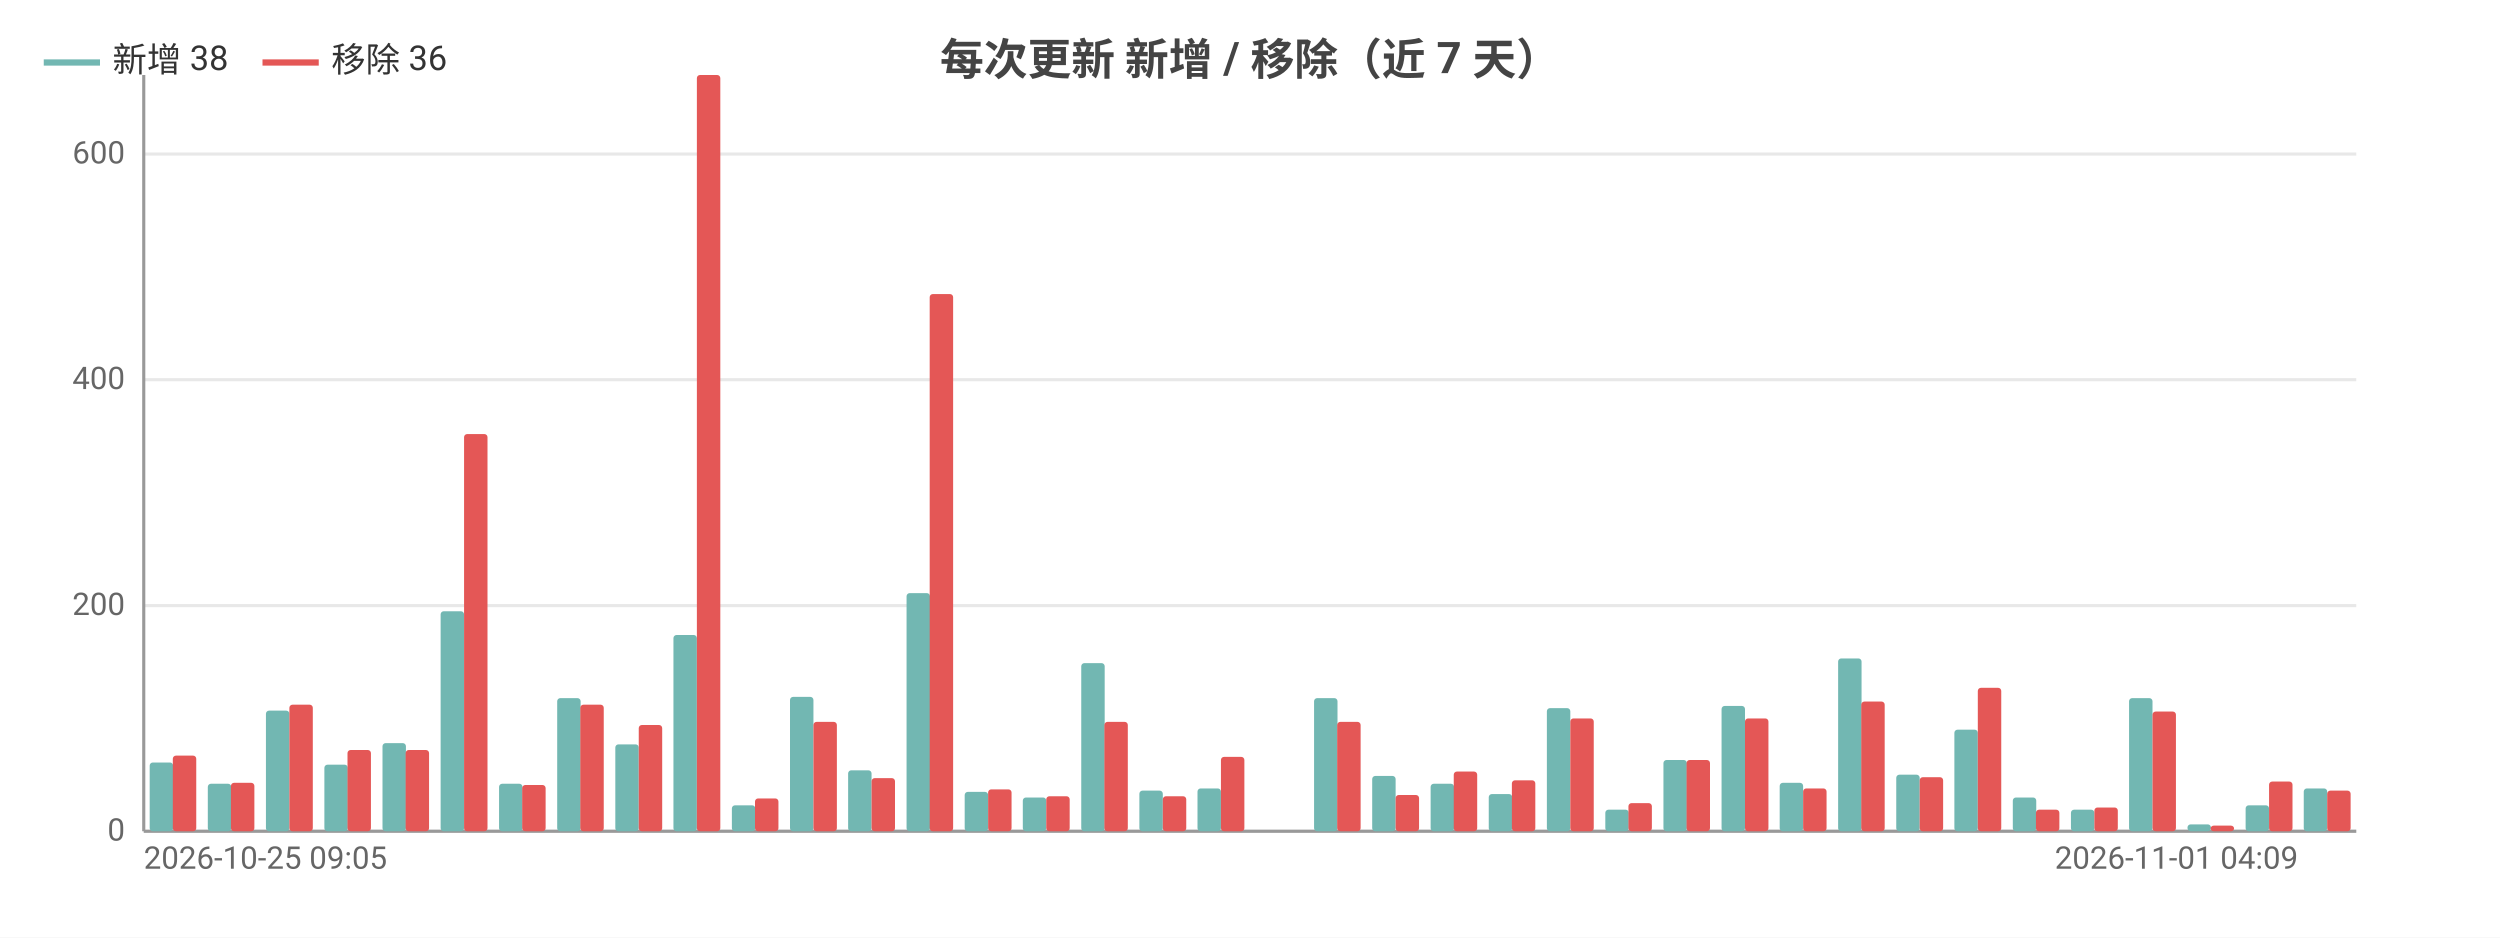
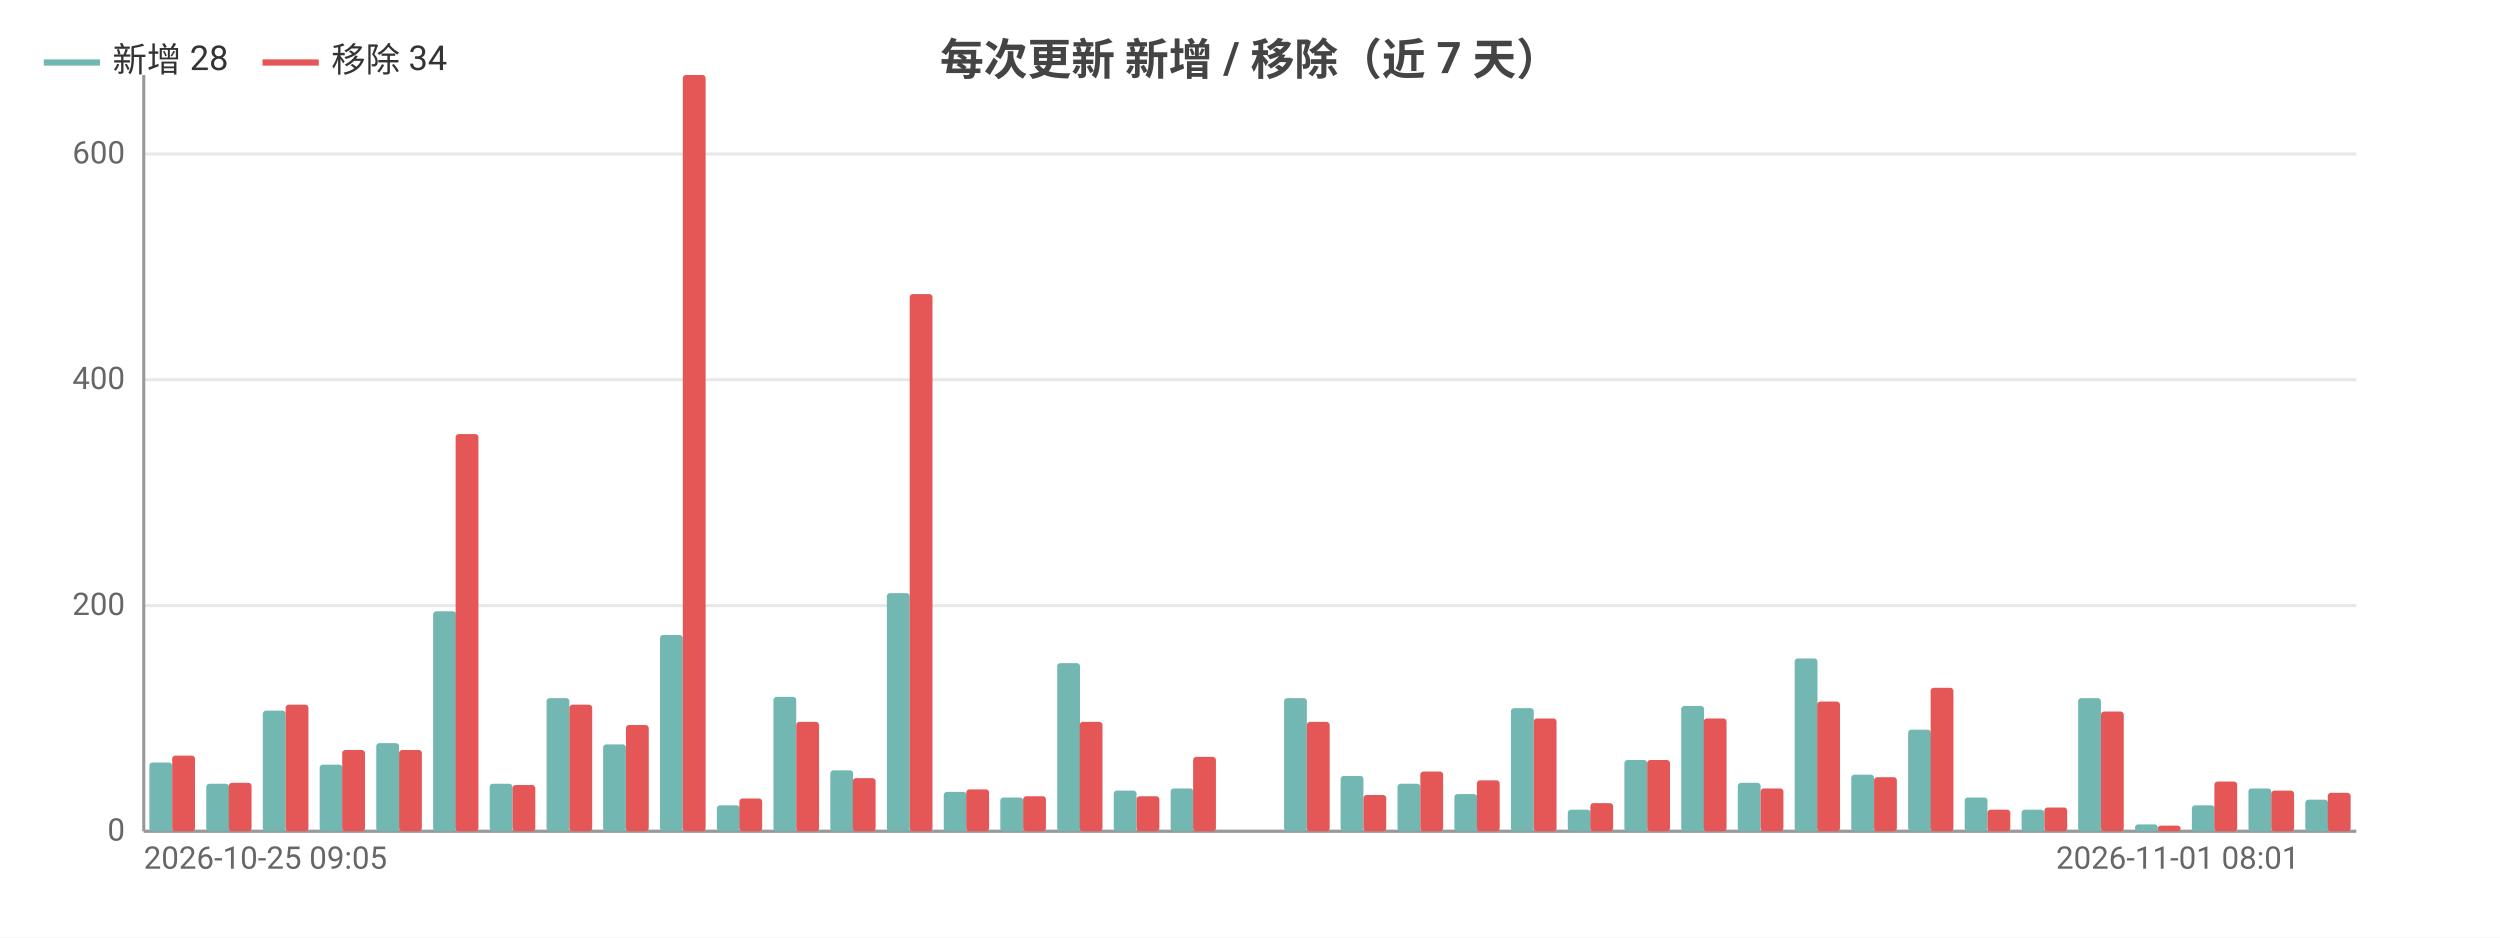
<svg xmlns="http://www.w3.org/2000/svg" width="800" height="300" viewBox="0 0 800 300">
  <rect width="800" height="300" fill="#ffffff" />
  <style>text{font-family:system-ui,-apple-system,'Segoe UI',Roboto,'PingFang SC','Microsoft YaHei','Noto Sans CJK SC',sans-serif}.g{stroke:#e8e8e8;stroke-width:1}.a{stroke:#999;stroke-width:1}.t{font-size:10px;fill:#666}.m{font-size:10px;text-anchor:middle;fill:#666}.e{font-size:10px;text-anchor:end;fill:#666}.l{font-size:11px;fill:#333}.tt{font-size:14px;font-weight:600;text-anchor:middle;fill:#444}.em{font-size:13px;text-anchor:middle;fill:#999}</style>
  <text class="tt" x="400.0" y="24">每次更新 新增 / 移除（近 7 天）</text>
  <line class="g" x1="46" y1="266" x2="754" y2="266" />
  <text class="e" x="40" y="269">0</text>
  <line class="g" x1="46" y1="193.8" x2="754" y2="193.8" />
  <text class="e" x="40" y="196.8">200</text>
  <line class="g" x1="46" y1="121.5" x2="754" y2="121.5" />
  <text class="e" x="40" y="124.5">400</text>
  <line class="g" x1="46" y1="49.3" x2="754" y2="49.3" />
  <text class="e" x="40" y="52.3">600</text>
  <line class="a" x1="46" y1="24" x2="46" y2="266" />
  <line class="a" x1="46" y1="266" x2="754" y2="266" />
-   <rect x="47.9" y="244.0" width="7.5" height="22.0" fill="#72b7b2" rx="1" />
-   <rect x="55.3" y="241.8" width="7.5" height="24.2" fill="#e45756" rx="1" />
-   <rect x="66.5" y="250.8" width="7.5" height="15.2" fill="#72b7b2" rx="1" />
-   <rect x="73.9" y="250.5" width="7.5" height="15.5" fill="#e45756" rx="1" />
-   <rect x="85.1" y="227.4" width="7.5" height="38.6" fill="#72b7b2" rx="1" />
-   <rect x="92.6" y="225.5" width="7.5" height="40.5" fill="#e45756" rx="1" />
-   <rect x="103.8" y="244.7" width="7.5" height="21.3" fill="#72b7b2" rx="1" />
-   <rect x="111.2" y="240.0" width="7.5" height="26.0" fill="#e45756" rx="1" />
-   <rect x="122.4" y="237.8" width="7.5" height="28.2" fill="#72b7b2" rx="1" />
-   <rect x="129.8" y="240.0" width="7.5" height="26.0" fill="#e45756" rx="1" />
-   <rect x="141.0" y="195.6" width="7.5" height="70.4" fill="#72b7b2" rx="1" />
-   <rect x="148.5" y="138.9" width="7.5" height="127.1" fill="#e45756" rx="1" />
-   <rect x="159.7" y="250.8" width="7.5" height="15.2" fill="#72b7b2" rx="1" />
-   <rect x="167.1" y="251.2" width="7.5" height="14.8" fill="#e45756" rx="1" />
-   <rect x="178.3" y="223.4" width="7.5" height="42.6" fill="#72b7b2" rx="1" />
-   <rect x="185.7" y="225.5" width="7.5" height="40.5" fill="#e45756" rx="1" />
-   <rect x="196.9" y="238.2" width="7.5" height="27.8" fill="#72b7b2" rx="1" />
-   <rect x="204.4" y="232.0" width="7.5" height="34.0" fill="#e45756" rx="1" />
-   <rect x="215.5" y="203.2" width="7.5" height="62.8" fill="#72b7b2" rx="1" />
-   <rect x="223" y="24" width="7.5" height="242" fill="#e45756" rx="1" />
-   <rect x="234.2" y="257.7" width="7.5" height="8.3" fill="#72b7b2" rx="1" />
-   <rect x="241.6" y="255.5" width="7.5" height="10.5" fill="#e45756" rx="1" />
-   <rect x="252.8" y="223.0" width="7.5" height="43.0" fill="#72b7b2" rx="1" />
-   <rect x="260.3" y="231.0" width="7.5" height="35.0" fill="#e45756" rx="1" />
-   <rect x="271.4" y="246.5" width="7.5" height="19.5" fill="#72b7b2" rx="1" />
-   <rect x="278.9" y="249.0" width="7.5" height="17.0" fill="#e45756" rx="1" />
-   <rect x="290.1" y="189.8" width="7.5" height="76.2" fill="#72b7b2" rx="1" />
-   <rect x="297.5" y="94.1" width="7.5" height="171.9" fill="#e45756" rx="1" />
-   <rect x="308.7" y="253.4" width="7.5" height="12.6" fill="#72b7b2" rx="1" />
-   <rect x="316.2" y="252.6" width="7.5" height="13.4" fill="#e45756" rx="1" />
-   <rect x="327.3" y="255.2" width="7.5" height="10.8" fill="#72b7b2" rx="1" />
-   <rect x="334.8" y="254.8" width="7.5" height="11.2" fill="#e45756" rx="1" />
-   <rect x="346.0" y="212.2" width="7.5" height="53.8" fill="#72b7b2" rx="1" />
-   <rect x="353.4" y="231.0" width="7.5" height="35.0" fill="#e45756" rx="1" />
-   <rect x="364.6" y="253.0" width="7.5" height="13.0" fill="#72b7b2" rx="1" />
-   <rect x="372.1" y="254.8" width="7.5" height="11.2" fill="#e45756" rx="1" />
-   <rect x="383.2" y="252.3" width="7.5" height="13.7" fill="#72b7b2" rx="1" />
-   <rect x="390.7" y="242.2" width="7.5" height="23.8" fill="#e45756" rx="1" />
-   <rect x="401.9" y="266" width="7.5" height="0" fill="#72b7b2" rx="1" />
-   <rect x="409.3" y="266" width="7.5" height="0" fill="#e45756" rx="1" />
-   <rect x="420.5" y="223.4" width="7.5" height="42.6" fill="#72b7b2" rx="1" />
-   <rect x="427.9" y="231.0" width="7.5" height="35.0" fill="#e45756" rx="1" />
-   <rect x="439.1" y="248.3" width="7.5" height="17.7" fill="#72b7b2" rx="1" />
-   <rect x="446.6" y="254.4" width="7.5" height="11.6" fill="#e45756" rx="1" />
-   <rect x="457.8" y="250.8" width="7.5" height="15.2" fill="#72b7b2" rx="1" />
-   <rect x="465.2" y="246.9" width="7.5" height="19.1" fill="#e45756" rx="1" />
-   <rect x="476.4" y="254.1" width="7.5" height="11.9" fill="#72b7b2" rx="1" />
-   <rect x="483.8" y="249.7" width="7.5" height="16.3" fill="#e45756" rx="1" />
-   <rect x="495.0" y="226.6" width="7.5" height="39.4" fill="#72b7b2" rx="1" />
-   <rect x="502.5" y="229.9" width="7.5" height="36.1" fill="#e45756" rx="1" />
-   <rect x="513.7" y="259.1" width="7.5" height="6.9" fill="#72b7b2" rx="1" />
-   <rect x="521.1" y="257.0" width="7.5" height="9.0" fill="#e45756" rx="1" />
-   <rect x="532.3" y="243.2" width="7.5" height="22.8" fill="#72b7b2" rx="1" />
-   <rect x="539.7" y="243.2" width="7.5" height="22.8" fill="#e45756" rx="1" />
-   <rect x="550.9" y="225.9" width="7.5" height="40.1" fill="#72b7b2" rx="1" />
-   <rect x="558.4" y="229.9" width="7.5" height="36.1" fill="#e45756" rx="1" />
-   <rect x="569.5" y="250.5" width="7.5" height="15.5" fill="#72b7b2" rx="1" />
-   <rect x="577" y="252.3" width="7.5" height="13.7" fill="#e45756" rx="1" />
-   <rect x="588.2" y="210.7" width="7.5" height="55.3" fill="#72b7b2" rx="1" />
-   <rect x="595.6" y="224.5" width="7.5" height="41.5" fill="#e45756" rx="1" />
-   <rect x="606.8" y="247.9" width="7.5" height="18.1" fill="#72b7b2" rx="1" />
-   <rect x="614.3" y="248.7" width="7.5" height="17.3" fill="#e45756" rx="1" />
-   <rect x="625.4" y="233.5" width="7.5" height="32.5" fill="#72b7b2" rx="1" />
-   <rect x="632.9" y="220.1" width="7.5" height="45.9" fill="#e45756" rx="1" />
-   <rect x="644.1" y="255.2" width="7.5" height="10.8" fill="#72b7b2" rx="1" />
-   <rect x="651.5" y="259.1" width="7.5" height="6.9" fill="#e45756" rx="1" />
-   <rect x="662.7" y="259.1" width="7.5" height="6.9" fill="#72b7b2" rx="1" />
-   <rect x="670.2" y="258.4" width="7.5" height="7.6" fill="#e45756" rx="1" />
-   <rect x="681.3" y="223.4" width="7.5" height="42.6" fill="#72b7b2" rx="1" />
-   <rect x="688.8" y="227.7" width="7.5" height="38.3" fill="#e45756" rx="1" />
-   <rect x="700.0" y="263.8" width="7.5" height="2.2" fill="#72b7b2" rx="1" />
-   <rect x="707.4" y="264.2" width="7.5" height="1.8" fill="#e45756" rx="1" />
-   <rect x="718.6" y="257.7" width="7.5" height="8.3" fill="#72b7b2" rx="1" />
-   <rect x="726.1" y="250.1" width="7.5" height="15.9" fill="#e45756" rx="1" />
-   <rect x="737.2" y="252.3" width="7.5" height="13.7" fill="#72b7b2" rx="1" />
-   <rect x="744.7" y="253.0" width="7.5" height="13.0" fill="#e45756" rx="1" />
+   <rect x="47.8" y="244.0" width="7.3" height="22.0" fill="#72b7b2" rx="1" />
+   <rect x="55.1" y="241.8" width="7.3" height="24.2" fill="#e45756" rx="1" />
+   <rect x="66.0" y="250.8" width="7.3" height="15.2" fill="#72b7b2" rx="1" />
+   <rect x="73.2" y="250.5" width="7.3" height="15.5" fill="#e45756" rx="1" />
+   <rect x="84.1" y="227.4" width="7.3" height="38.6" fill="#72b7b2" rx="1" />
+   <rect x="91.4" y="225.5" width="7.3" height="40.5" fill="#e45756" rx="1" />
+   <rect x="102.3" y="244.7" width="7.3" height="21.3" fill="#72b7b2" rx="1" />
+   <rect x="109.5" y="240.0" width="7.3" height="26.0" fill="#e45756" rx="1" />
+   <rect x="120.4" y="237.8" width="7.3" height="28.2" fill="#72b7b2" rx="1" />
+   <rect x="127.7" y="240.0" width="7.3" height="26.0" fill="#e45756" rx="1" />
+   <rect x="138.6" y="195.6" width="7.3" height="70.4" fill="#72b7b2" rx="1" />
+   <rect x="145.8" y="138.9" width="7.3" height="127.1" fill="#e45756" rx="1" />
+   <rect x="156.7" y="250.8" width="7.3" height="15.2" fill="#72b7b2" rx="1" />
+   <rect x="164" y="251.2" width="7.3" height="14.8" fill="#e45756" rx="1" />
+   <rect x="174.9" y="223.4" width="7.3" height="42.6" fill="#72b7b2" rx="1" />
+   <rect x="182.2" y="225.5" width="7.3" height="40.5" fill="#e45756" rx="1" />
+   <rect x="193.0" y="238.2" width="7.3" height="27.8" fill="#72b7b2" rx="1" />
+   <rect x="200.3" y="232.0" width="7.3" height="34.0" fill="#e45756" rx="1" />
+   <rect x="211.2" y="203.2" width="7.3" height="62.8" fill="#72b7b2" rx="1" />
+   <rect x="218.5" y="24" width="7.3" height="242" fill="#e45756" rx="1" />
+   <rect x="229.4" y="257.7" width="7.3" height="8.3" fill="#72b7b2" rx="1" />
+   <rect x="236.6" y="255.5" width="7.3" height="10.5" fill="#e45756" rx="1" />
+   <rect x="247.5" y="223.0" width="7.3" height="43.0" fill="#72b7b2" rx="1" />
+   <rect x="254.8" y="231.0" width="7.3" height="35.0" fill="#e45756" rx="1" />
+   <rect x="265.7" y="246.5" width="7.3" height="19.5" fill="#72b7b2" rx="1" />
+   <rect x="272.9" y="249.0" width="7.3" height="17.0" fill="#e45756" rx="1" />
+   <rect x="283.8" y="189.8" width="7.3" height="76.2" fill="#72b7b2" rx="1" />
+   <rect x="291.1" y="94.1" width="7.3" height="171.9" fill="#e45756" rx="1" />
+   <rect x="302.0" y="253.4" width="7.3" height="12.6" fill="#72b7b2" rx="1" />
+   <rect x="309.2" y="252.6" width="7.3" height="13.4" fill="#e45756" rx="1" />
+   <rect x="320.1" y="255.2" width="7.3" height="10.8" fill="#72b7b2" rx="1" />
+   <rect x="327.4" y="254.8" width="7.3" height="11.2" fill="#e45756" rx="1" />
+   <rect x="338.3" y="212.2" width="7.3" height="53.8" fill="#72b7b2" rx="1" />
+   <rect x="345.5" y="231.0" width="7.3" height="35.0" fill="#e45756" rx="1" />
+   <rect x="356.4" y="253.0" width="7.3" height="13.0" fill="#72b7b2" rx="1" />
+   <rect x="363.7" y="254.8" width="7.3" height="11.2" fill="#e45756" rx="1" />
+   <rect x="374.6" y="252.3" width="7.3" height="13.7" fill="#72b7b2" rx="1" />
+   <rect x="381.8" y="242.2" width="7.3" height="23.8" fill="#e45756" rx="1" />
+   <rect x="392.7" y="266" width="7.3" height="0" fill="#72b7b2" rx="1" />
+   <rect x="400" y="266" width="7.3" height="0" fill="#e45756" rx="1" />
+   <rect x="410.9" y="223.4" width="7.3" height="42.6" fill="#72b7b2" rx="1" />
+   <rect x="418.2" y="231.0" width="7.3" height="35.0" fill="#e45756" rx="1" />
+   <rect x="429.0" y="248.3" width="7.3" height="17.7" fill="#72b7b2" rx="1" />
+   <rect x="436.3" y="254.4" width="7.3" height="11.6" fill="#e45756" rx="1" />
+   <rect x="447.2" y="250.8" width="7.3" height="15.2" fill="#72b7b2" rx="1" />
+   <rect x="454.5" y="246.9" width="7.3" height="19.1" fill="#e45756" rx="1" />
+   <rect x="465.4" y="254.1" width="7.3" height="11.9" fill="#72b7b2" rx="1" />
+   <rect x="472.6" y="249.7" width="7.3" height="16.3" fill="#e45756" rx="1" />
+   <rect x="483.5" y="226.6" width="7.3" height="39.4" fill="#72b7b2" rx="1" />
+   <rect x="490.8" y="229.9" width="7.3" height="36.1" fill="#e45756" rx="1" />
+   <rect x="501.7" y="259.1" width="7.3" height="6.9" fill="#72b7b2" rx="1" />
+   <rect x="508.9" y="257.0" width="7.3" height="9.0" fill="#e45756" rx="1" />
+   <rect x="519.8" y="243.2" width="7.3" height="22.8" fill="#72b7b2" rx="1" />
+   <rect x="527.1" y="243.2" width="7.3" height="22.8" fill="#e45756" rx="1" />
+   <rect x="538.0" y="225.9" width="7.3" height="40.1" fill="#72b7b2" rx="1" />
+   <rect x="545.2" y="229.9" width="7.3" height="36.1" fill="#e45756" rx="1" />
+   <rect x="556.1" y="250.5" width="7.3" height="15.5" fill="#72b7b2" rx="1" />
+   <rect x="563.4" y="252.3" width="7.3" height="13.7" fill="#e45756" rx="1" />
+   <rect x="574.3" y="210.7" width="7.3" height="55.3" fill="#72b7b2" rx="1" />
+   <rect x="581.5" y="224.5" width="7.3" height="41.5" fill="#e45756" rx="1" />
+   <rect x="592.4" y="247.9" width="7.3" height="18.1" fill="#72b7b2" rx="1" />
+   <rect x="599.7" y="248.7" width="7.3" height="17.3" fill="#e45756" rx="1" />
+   <rect x="610.6" y="233.5" width="7.3" height="32.5" fill="#72b7b2" rx="1" />
+   <rect x="617.8" y="220.1" width="7.3" height="45.9" fill="#e45756" rx="1" />
+   <rect x="628.7" y="255.2" width="7.3" height="10.8" fill="#72b7b2" rx="1" />
+   <rect x="636" y="259.1" width="7.3" height="6.9" fill="#e45756" rx="1" />
+   <rect x="646.9" y="259.1" width="7.3" height="6.9" fill="#72b7b2" rx="1" />
+   <rect x="654.2" y="258.4" width="7.3" height="7.6" fill="#e45756" rx="1" />
+   <rect x="665.0" y="223.4" width="7.3" height="42.6" fill="#72b7b2" rx="1" />
+   <rect x="672.3" y="227.7" width="7.3" height="38.3" fill="#e45756" rx="1" />
+   <rect x="683.2" y="263.8" width="7.3" height="2.2" fill="#72b7b2" rx="1" />
+   <rect x="690.5" y="264.2" width="7.3" height="1.8" fill="#e45756" rx="1" />
+   <rect x="701.4" y="257.7" width="7.3" height="8.3" fill="#72b7b2" rx="1" />
+   <rect x="708.6" y="250.1" width="7.3" height="15.9" fill="#e45756" rx="1" />
+   <rect x="719.5" y="252.3" width="7.3" height="13.7" fill="#72b7b2" rx="1" />
+   <rect x="726.8" y="253.0" width="7.3" height="13.0" fill="#e45756" rx="1" />
+   <rect x="737.7" y="255.9" width="7.3" height="10.1" fill="#72b7b2" rx="1" />
+   <rect x="744.9" y="253.7" width="7.3" height="12.3" fill="#e45756" rx="1" />
  <text class="t" x="46" y="278">2026-10-25 09:05</text>
-   <text class="e" x="735.4" y="278">2026-11-01 04:09</text>
+   <text class="e" x="735.8" y="278">2026-11-01 08:01</text>
  <line x1="14" y1="20" x2="32" y2="20" stroke="#72b7b2" stroke-width="2" />
-   <text class="l" x="36" y="23">新增 38</text>
+   <text class="l" x="36" y="23">新增 28</text>
  <line x1="84.0" y1="20" x2="102.0" y2="20" stroke="#e45756" stroke-width="2" />
-   <text class="l" x="106.0" y="23">移除 36</text>
+   <text class="l" x="106.0" y="23">移除 34</text>
</svg>
